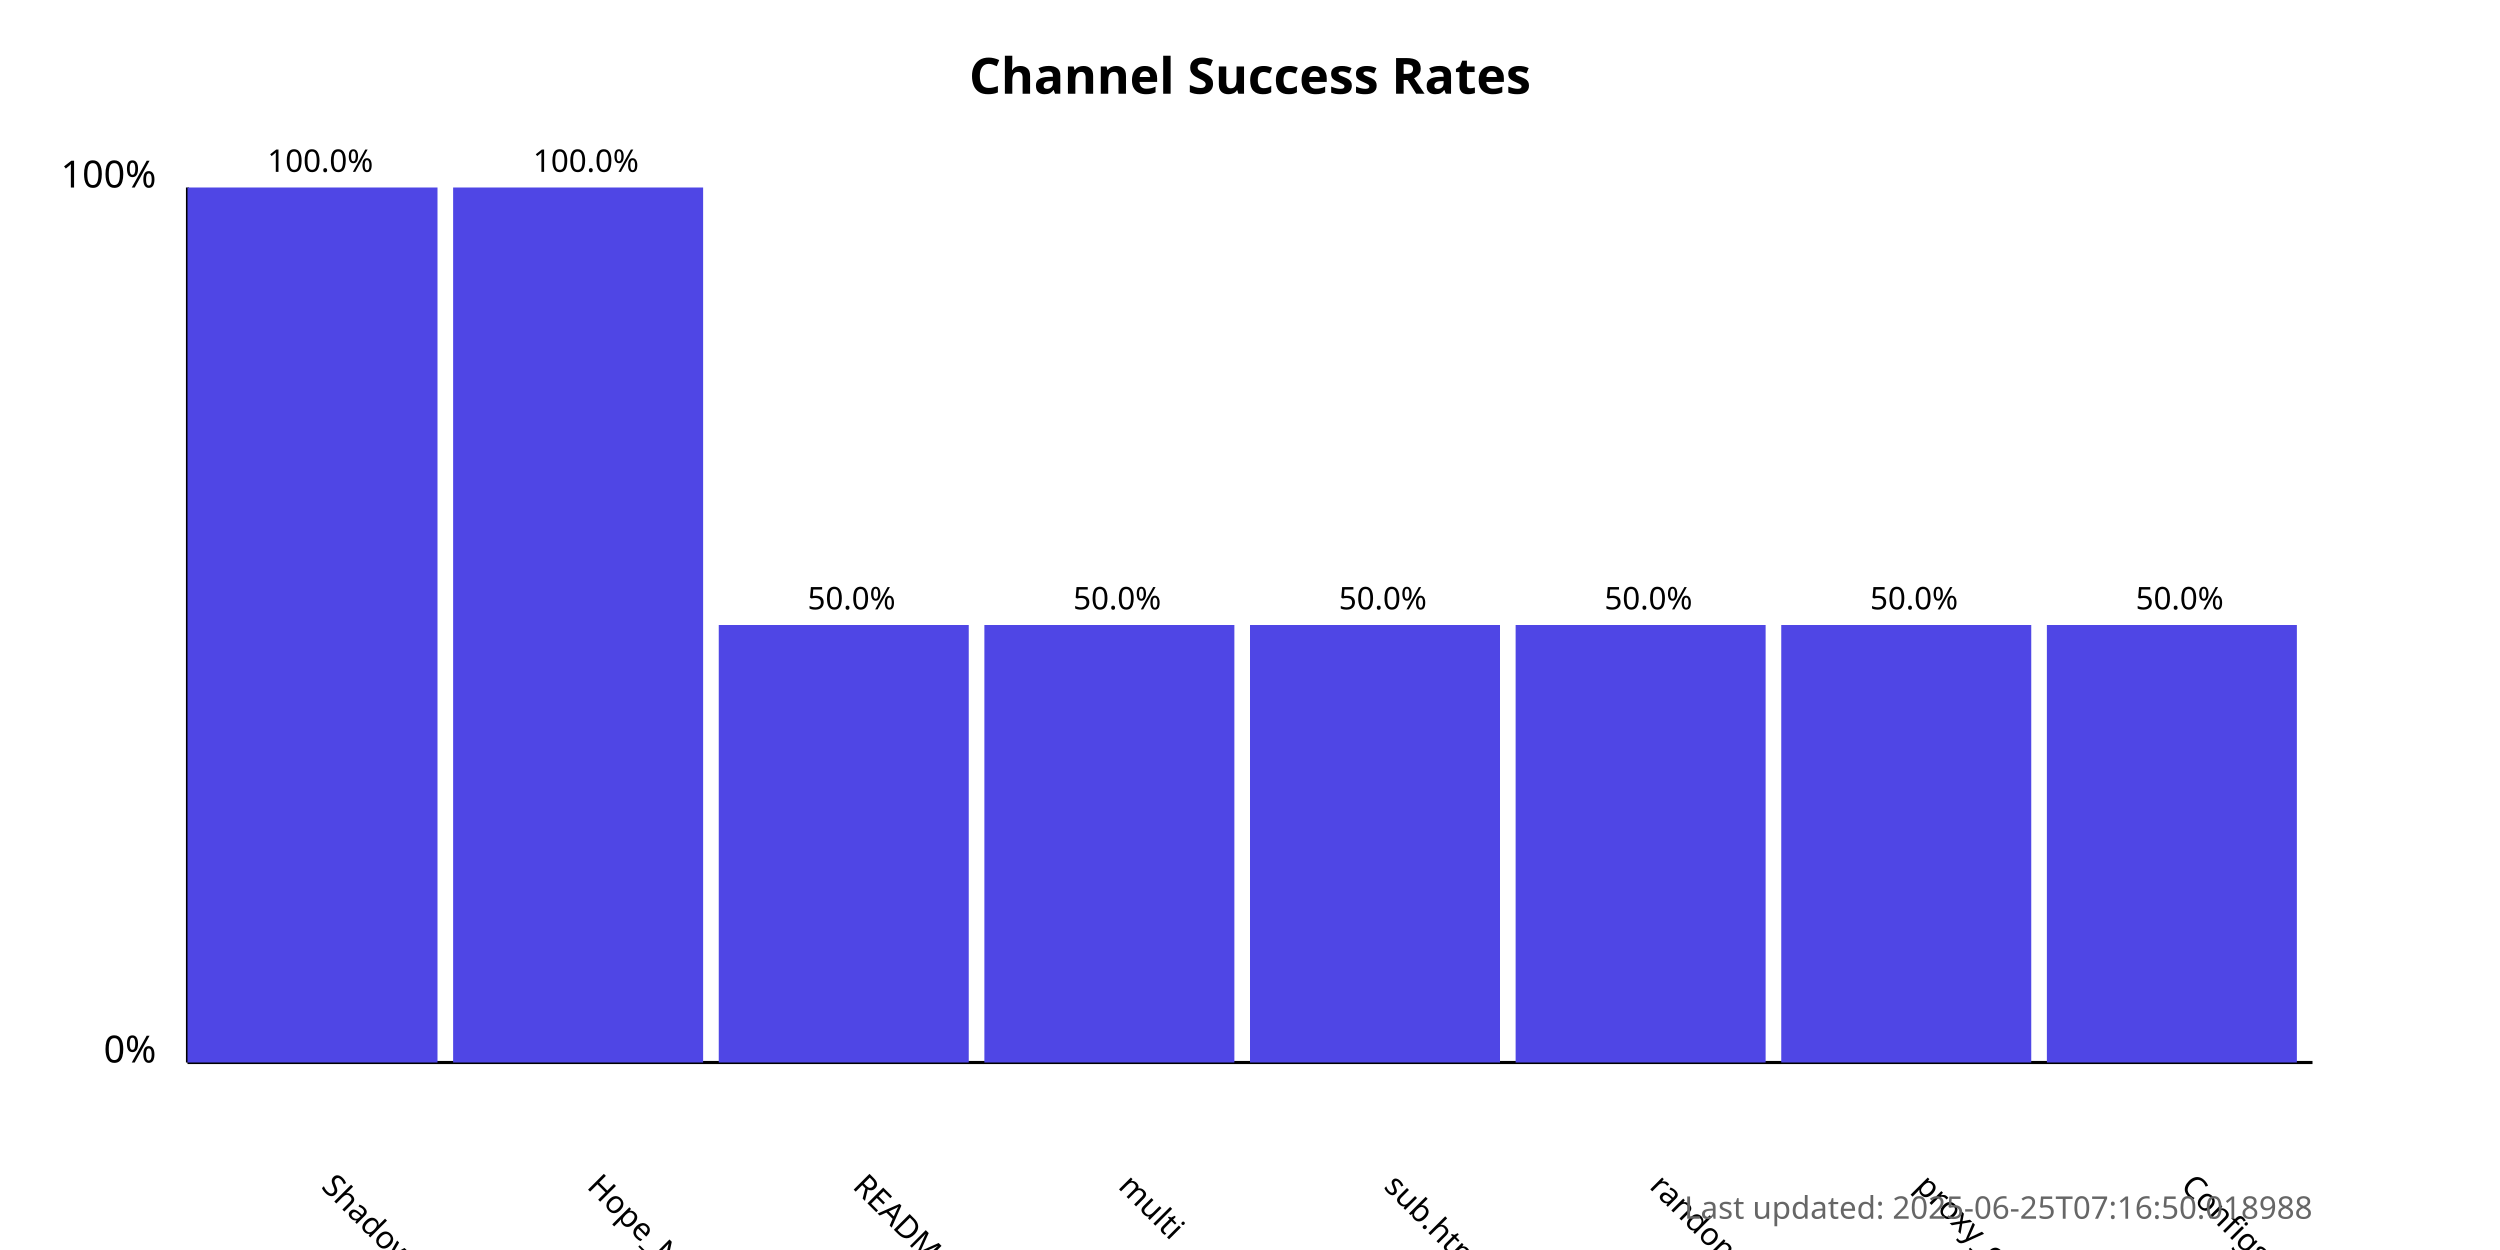
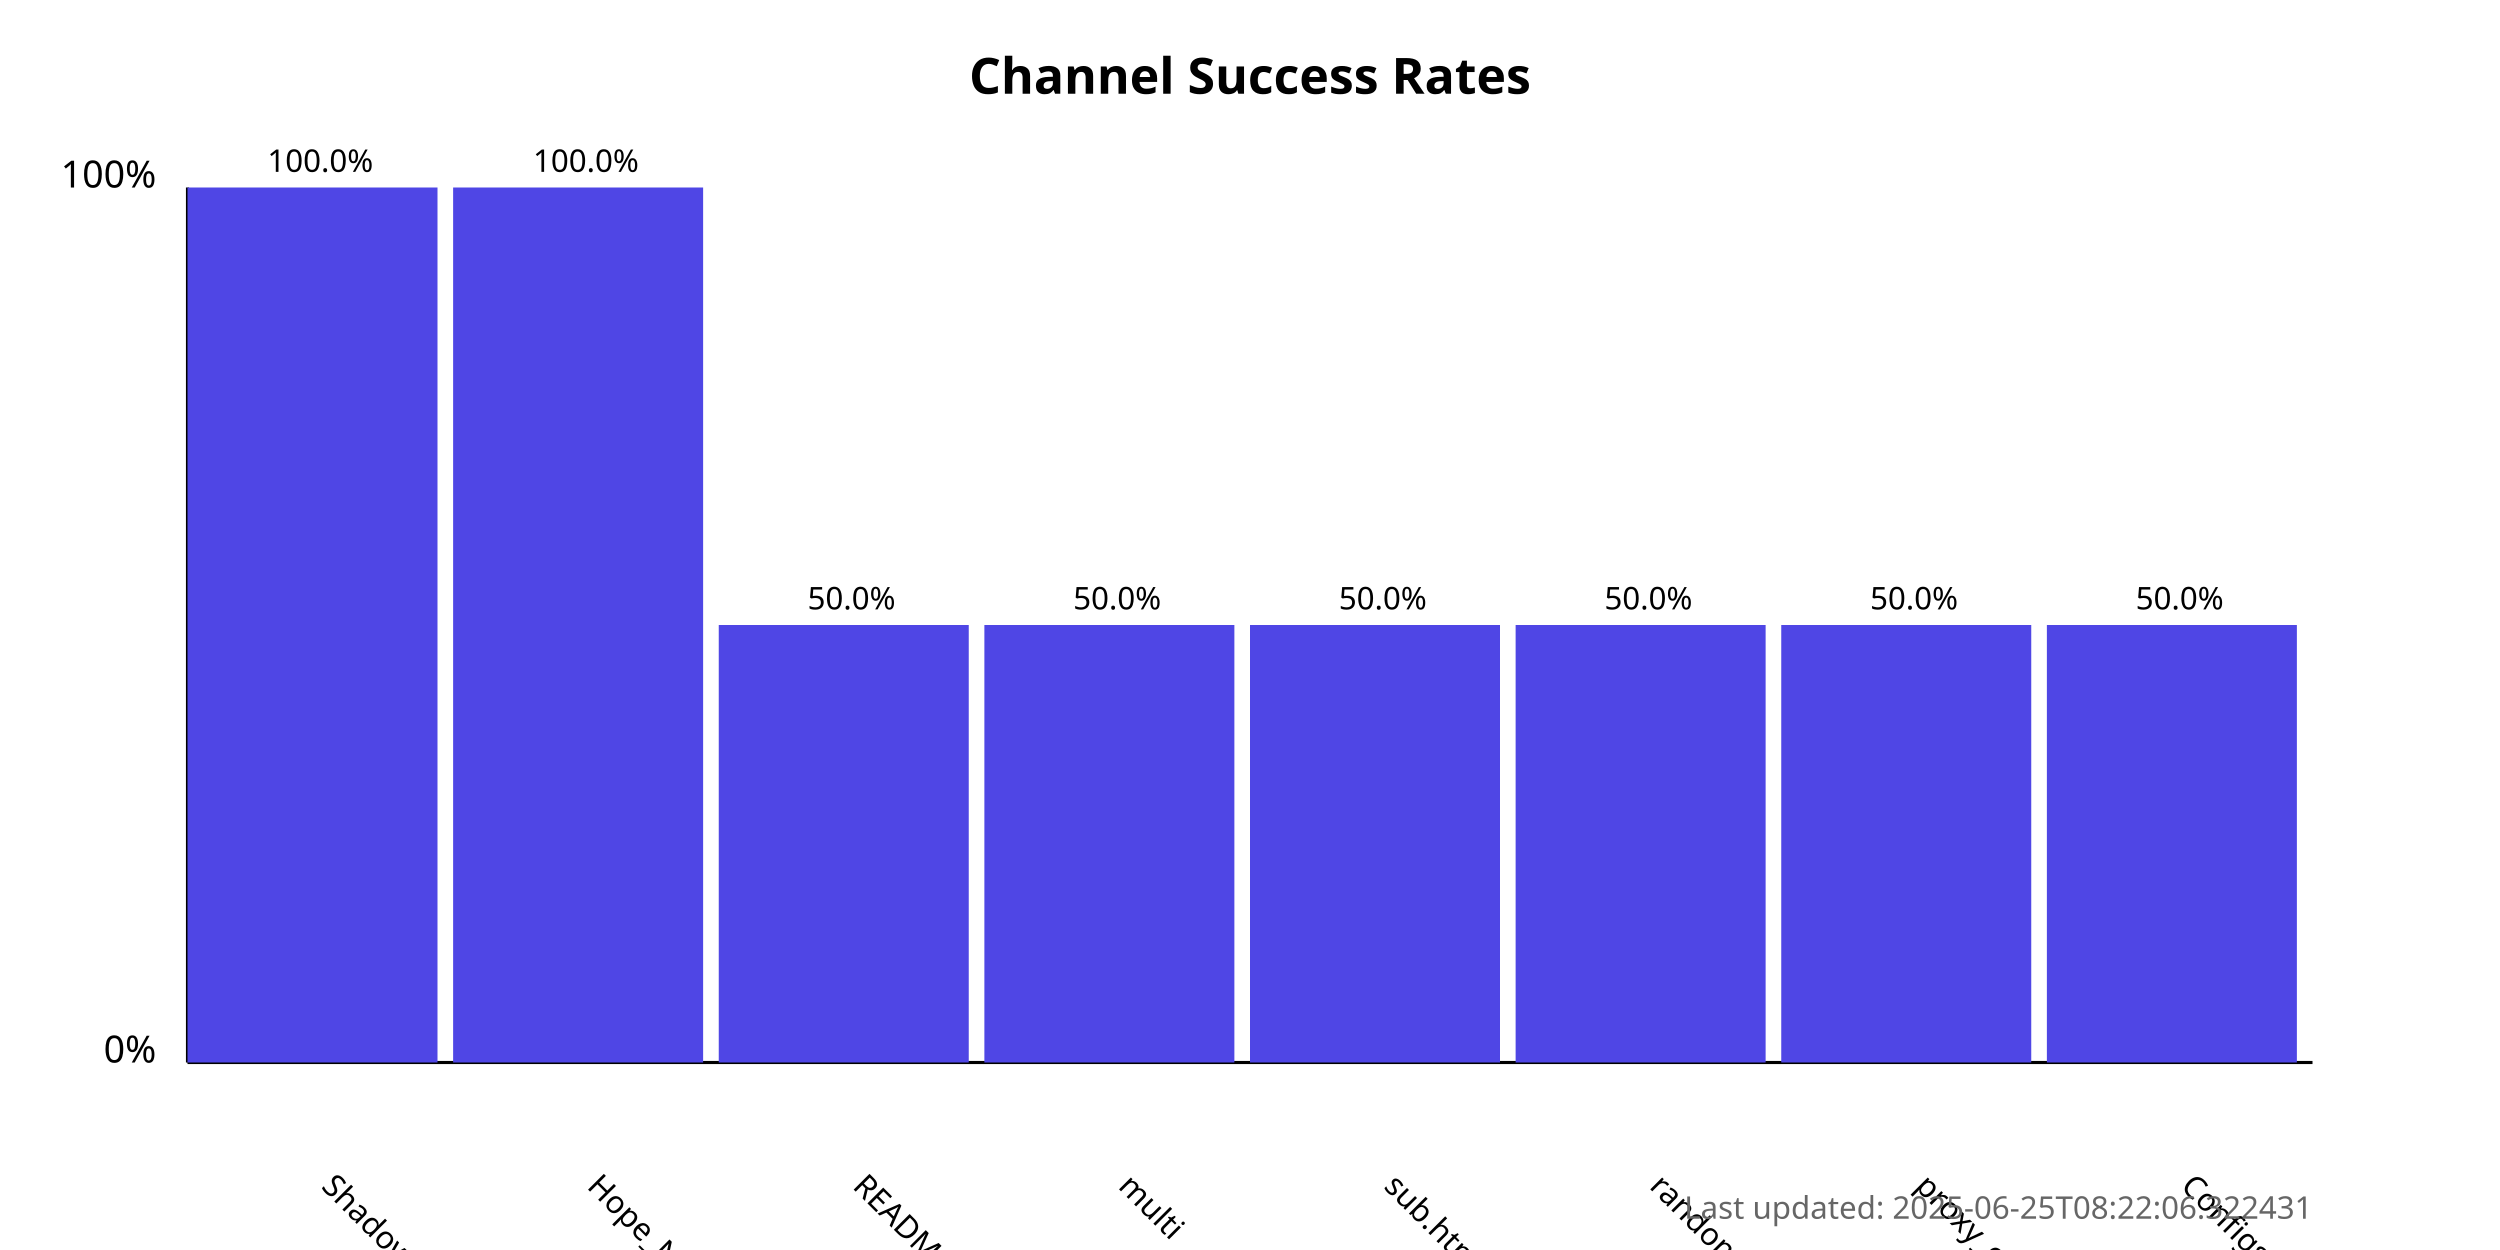
<svg xmlns="http://www.w3.org/2000/svg" width="800" height="400">
  <style>
            .chart-title { font: bold 16px sans-serif; }
            .axis-label { font: 12px sans-serif; }
            .tick-label { font: 10px sans-serif; }
            .bar { fill: #4f46e5; }
            .bar:hover { fill: #6366f1; }
            .timestamp { font: 10px sans-serif; fill: #666; }
        </style>
  <text x="400.0" y="30" text-anchor="middle" class="chart-title">
            Channel Success Rates
        </text>
  <line x1="60" y1="340" x2="60" y2="60" stroke="black" stroke-width="1" />
  <line x1="60" y1="340" x2="740" y2="340" stroke="black" stroke-width="1" />
  <text x="50" y="340" text-anchor="end" class="axis-label">0%</text>
  <text x="50" y="60" text-anchor="end" class="axis-label">100%</text>
  <g>
    <rect x="60" y="60.0" width="80.0" height="280.0" class="bar" />
    <text x="102.5" y="380" transform="rotate(45, 102.5, 380)" text-anchor="start" class="tick-label">
                ShadowProxy66
            </text>
    <text x="102.5" y="55.0" text-anchor="middle" class="tick-label">
                100.0%
            </text>
  </g>
  <g>
    <rect x="145.0" y="60.0" width="80.0" height="280.0" class="bar" />
    <text x="187.5" y="380" transform="rotate(45, 187.5, 380)" text-anchor="start" class="tick-label">
                Hope_Net
            </text>
    <text x="187.5" y="55.0" text-anchor="middle" class="tick-label">
                100.0%
            </text>
  </g>
  <g>
    <rect x="230.0" y="200.0" width="80.0" height="140.0" class="bar" />
    <text x="272.5" y="380" transform="rotate(45, 272.5, 380)" text-anchor="start" class="tick-label">
                README.md
            </text>
    <text x="272.5" y="195.0" text-anchor="middle" class="tick-label">
                50.0%
            </text>
  </g>
  <g>
    <rect x="315.0" y="200.0" width="80.0" height="140.0" class="bar" />
    <text x="357.5" y="380" transform="rotate(45, 357.5, 380)" text-anchor="start" class="tick-label">
                multi
            </text>
    <text x="357.5" y="195.0" text-anchor="middle" class="tick-label">
                50.0%
            </text>
  </g>
  <g>
    <rect x="400.0" y="200.0" width="80.0" height="140.0" class="bar" />
    <text x="442.5" y="380" transform="rotate(45, 442.5, 380)" text-anchor="start" class="tick-label">
                sub.html
            </text>
    <text x="442.5" y="195.0" text-anchor="middle" class="tick-label">
                50.0%
            </text>
  </g>
  <g>
    <rect x="485.0" y="200.0" width="80.0" height="140.0" class="bar" />
    <text x="527.5" y="380" transform="rotate(45, 527.5, 380)" text-anchor="start" class="tick-label">
                random
            </text>
    <text x="527.5" y="195.0" text-anchor="middle" class="tick-label">
                50.0%
            </text>
  </g>
  <g>
    <rect x="570.0" y="200.0" width="80.0" height="140.0" class="bar" />
    <text x="612.5" y="380" transform="rotate(45, 612.5, 380)" text-anchor="start" class="tick-label">
                proxy_configs.txt
            </text>
    <text x="612.5" y="195.0" text-anchor="middle" class="tick-label">
                50.0%
            </text>
  </g>
  <g>
    <rect x="655.0" y="200.0" width="80.0" height="140.0" class="bar" />
    <text x="697.5" y="380" transform="rotate(45, 697.5, 380)" text-anchor="start" class="tick-label">
                ConfigsHubPlus
            </text>
    <text x="697.5" y="195.0" text-anchor="middle" class="tick-label">
                50.0%
            </text>
  </g>
  <text x="740" y="390" text-anchor="end" class="timestamp">
-             Last updated: 2025-06-25T07:16:50.018988
+             Last updated: 2025-06-25T08:22:06.322431
        </text>
</svg>
